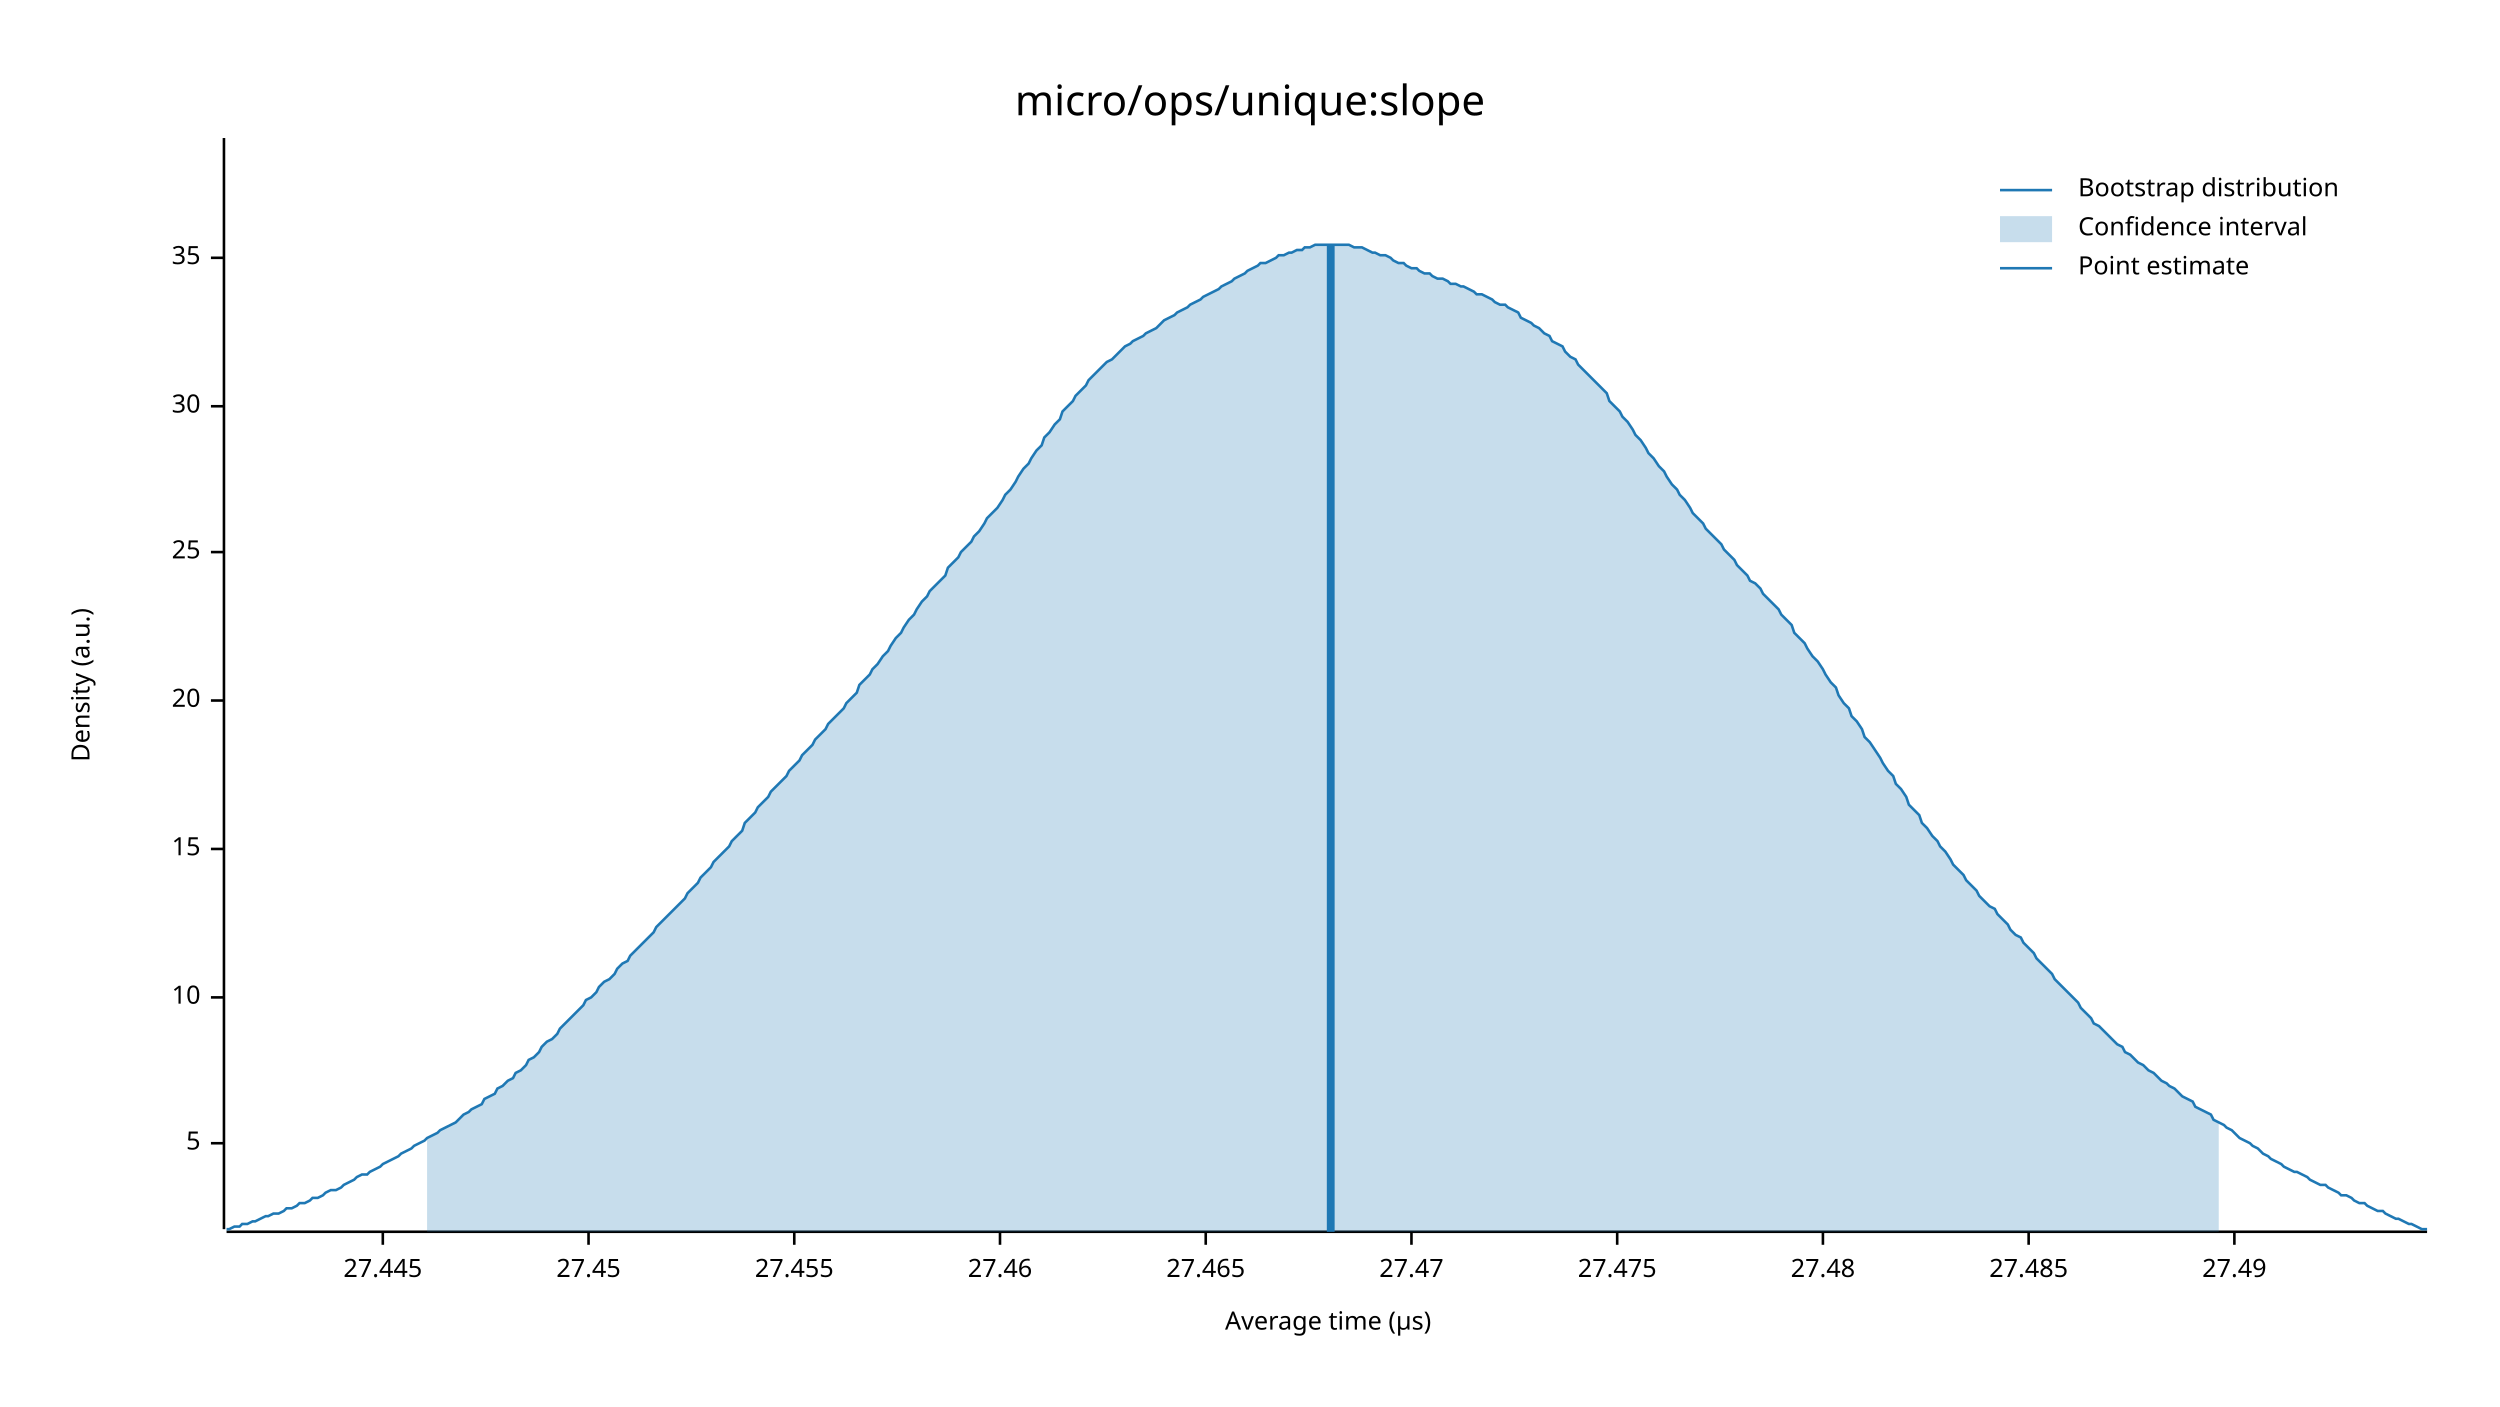
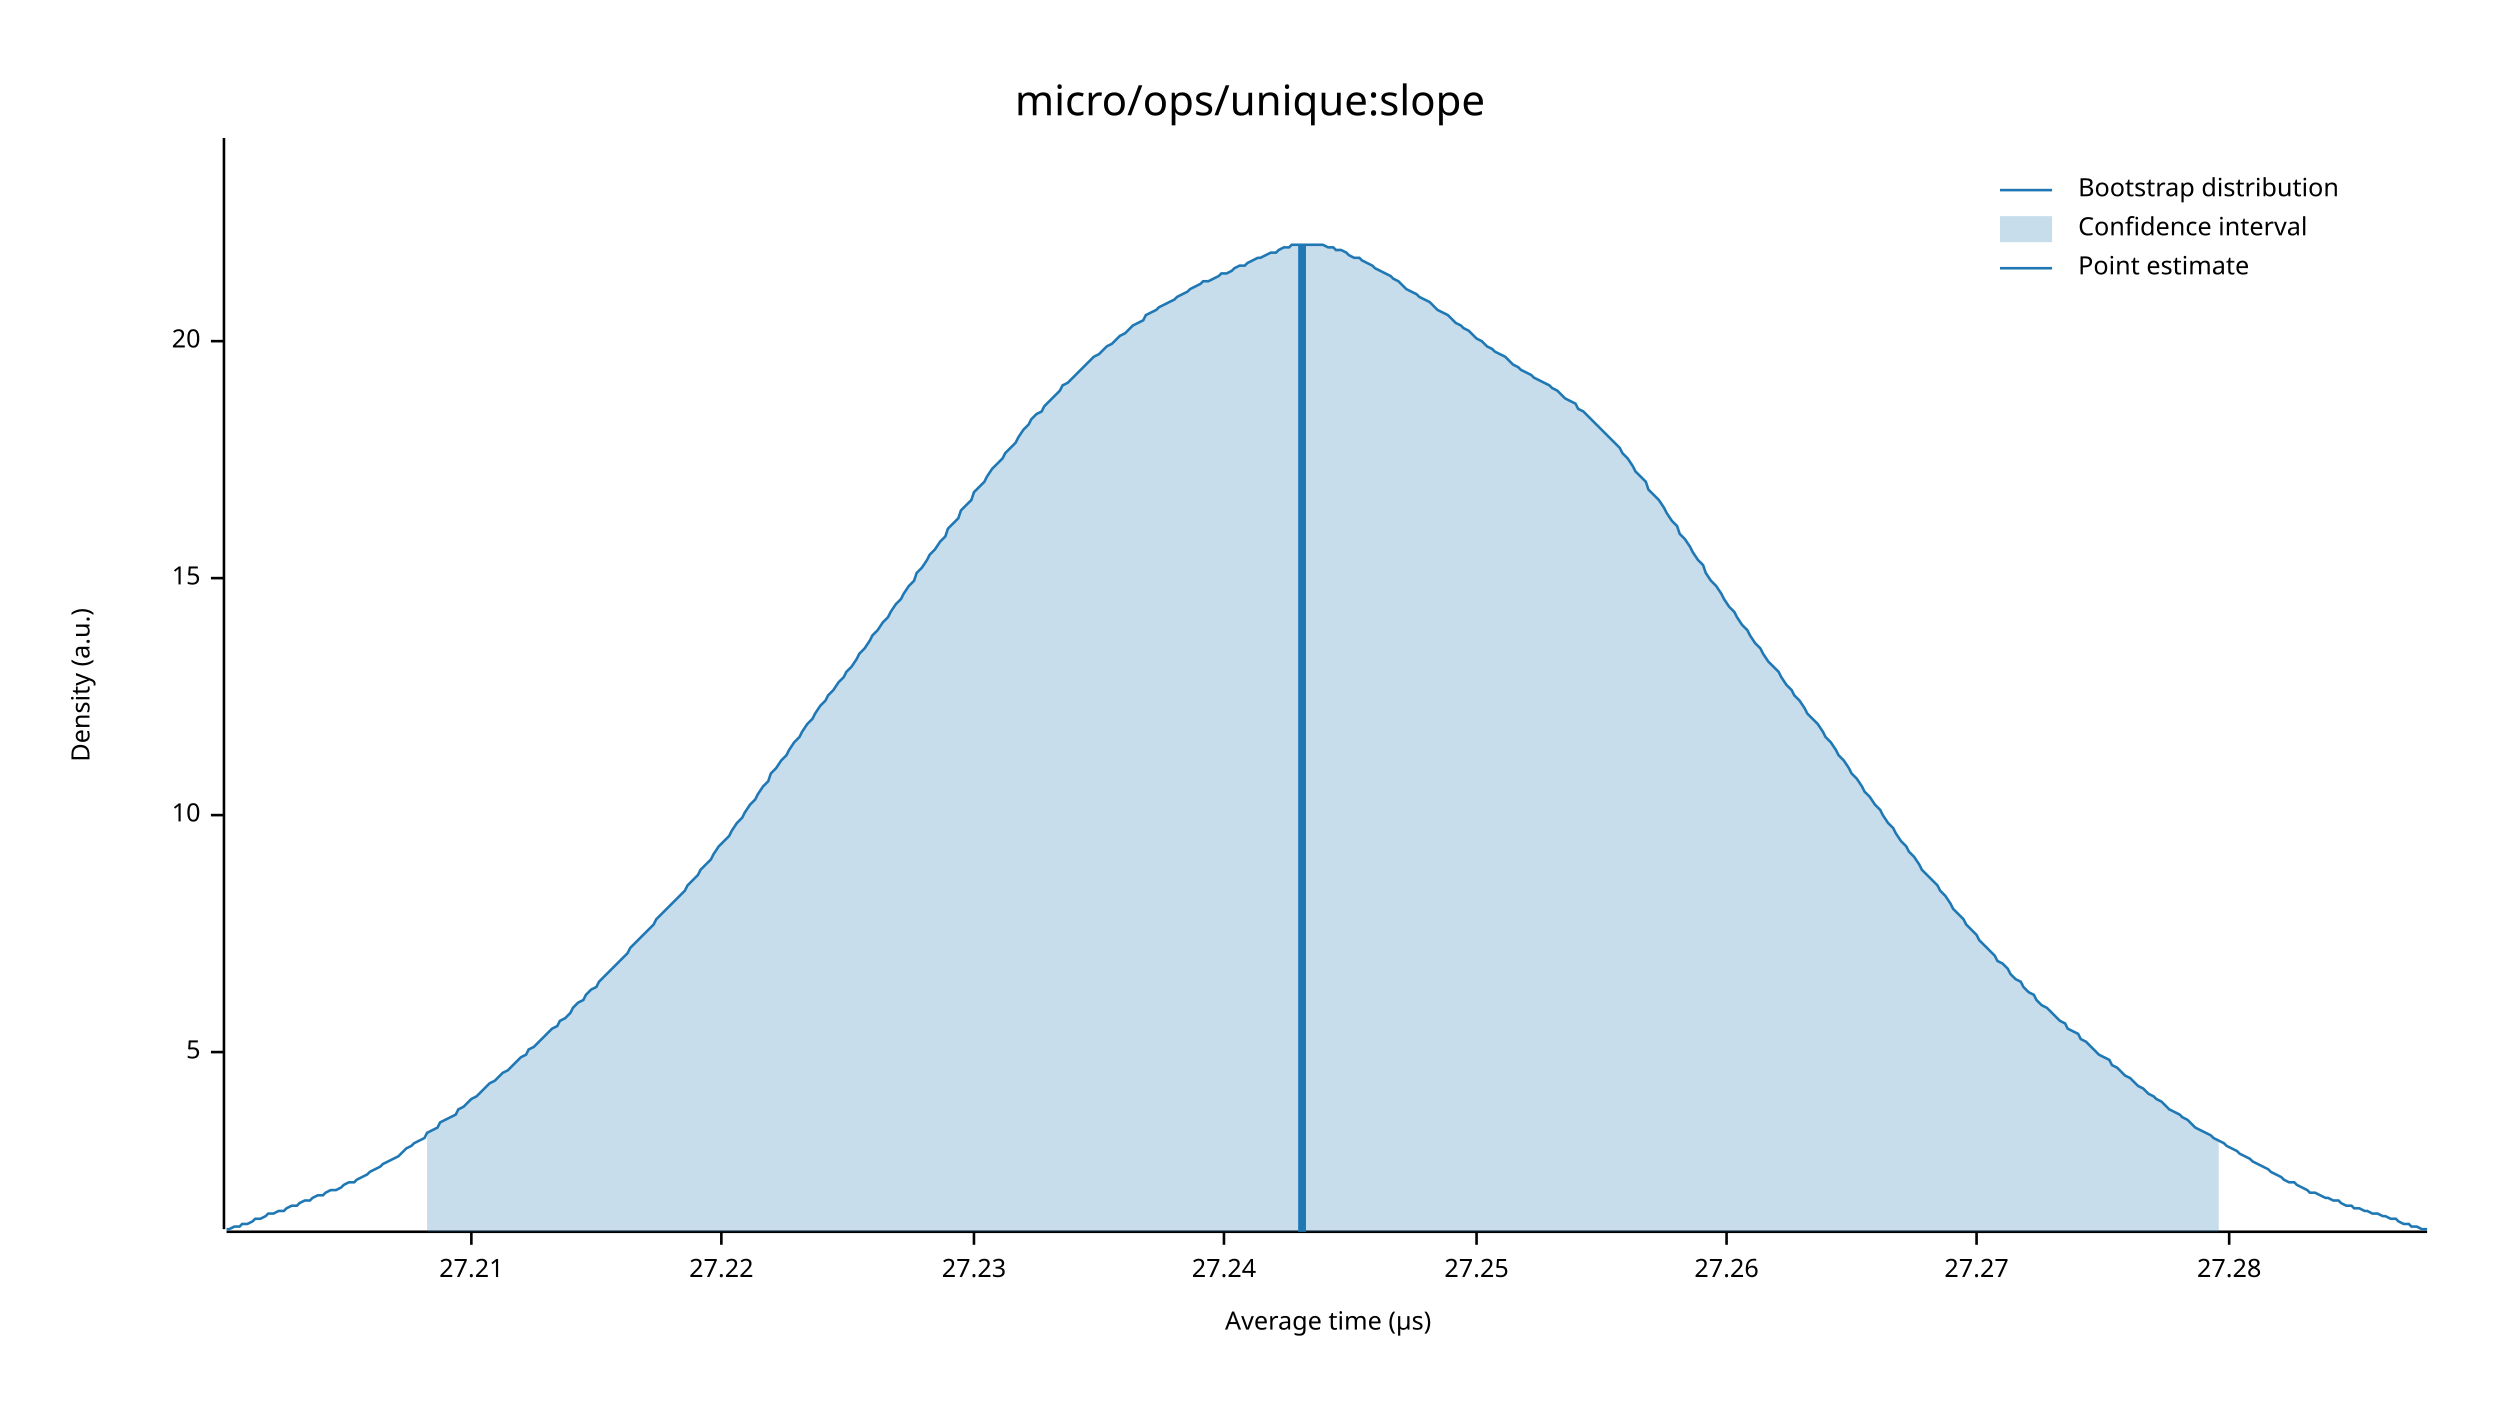
<svg xmlns="http://www.w3.org/2000/svg" width="960" height="540" viewBox="0 0 960 540">
  <text x="480" y="32" dy="0.76em" text-anchor="middle" font-family="sans-serif" font-size="16.129" opacity="1" fill="#000000">
micro/ops/unique:slope
</text>
  <text x="27" y="263" dy="0.76em" text-anchor="middle" font-family="sans-serif" font-size="9.677" opacity="1" fill="#000000" transform="rotate(270, 27, 263)">
Density (a.u.)
</text>
  <text x="510" y="513" dy="-0.5ex" text-anchor="middle" font-family="sans-serif" font-size="9.677" opacity="1" fill="#000000">
Average time (µs)
</text>
  <polyline fill="none" opacity="1" stroke="#000000" stroke-width="1" points="86,53 86,472 " />
-   <text x="77" y="439" dy="0.5ex" text-anchor="end" font-family="sans-serif" font-size="9.677" opacity="1" fill="#000000">
+   <text x="77" y="404" dy="0.5ex" text-anchor="end" font-family="sans-serif" font-size="9.677" opacity="1" fill="#000000">
5
</text>
-   <polyline fill="none" opacity="1" stroke="#000000" stroke-width="1" points="81,439 86,439 " />
-   <text x="77" y="383" dy="0.5ex" text-anchor="end" font-family="sans-serif" font-size="9.677" opacity="1" fill="#000000">
+   <polyline fill="none" opacity="1" stroke="#000000" stroke-width="1" points="81,404 86,404 " />
+   <text x="77" y="313" dy="0.5ex" text-anchor="end" font-family="sans-serif" font-size="9.677" opacity="1" fill="#000000">
10
</text>
-   <polyline fill="none" opacity="1" stroke="#000000" stroke-width="1" points="81,383 86,383 " />
-   <text x="77" y="326" dy="0.5ex" text-anchor="end" font-family="sans-serif" font-size="9.677" opacity="1" fill="#000000">
+   <polyline fill="none" opacity="1" stroke="#000000" stroke-width="1" points="81,313 86,313 " />
+   <text x="77" y="222" dy="0.5ex" text-anchor="end" font-family="sans-serif" font-size="9.677" opacity="1" fill="#000000">
15
</text>
-   <polyline fill="none" opacity="1" stroke="#000000" stroke-width="1" points="81,326 86,326 " />
-   <text x="77" y="269" dy="0.5ex" text-anchor="end" font-family="sans-serif" font-size="9.677" opacity="1" fill="#000000">
+   <polyline fill="none" opacity="1" stroke="#000000" stroke-width="1" points="81,222 86,222 " />
+   <text x="77" y="131" dy="0.5ex" text-anchor="end" font-family="sans-serif" font-size="9.677" opacity="1" fill="#000000">
20
</text>
-   <polyline fill="none" opacity="1" stroke="#000000" stroke-width="1" points="81,269 86,269 " />
-   <text x="77" y="212" dy="0.5ex" text-anchor="end" font-family="sans-serif" font-size="9.677" opacity="1" fill="#000000">
- 25
+   <polyline fill="none" opacity="1" stroke="#000000" stroke-width="1" points="81,131 86,131 " />
+   <polyline fill="none" opacity="1" stroke="#000000" stroke-width="1" points="87,473 932,473 " />
+   <text x="181" y="483" dy="0.76em" text-anchor="middle" font-family="sans-serif" font-size="9.677" opacity="1" fill="#000000">
+ 27.21
</text>
-   <polyline fill="none" opacity="1" stroke="#000000" stroke-width="1" points="81,212 86,212 " />
-   <text x="77" y="156" dy="0.5ex" text-anchor="end" font-family="sans-serif" font-size="9.677" opacity="1" fill="#000000">
- 30
+   <polyline fill="none" opacity="1" stroke="#000000" stroke-width="1" points="181,473 181,478 " />
+   <text x="277" y="483" dy="0.76em" text-anchor="middle" font-family="sans-serif" font-size="9.677" opacity="1" fill="#000000">
+ 27.22
</text>
-   <polyline fill="none" opacity="1" stroke="#000000" stroke-width="1" points="81,156 86,156 " />
-   <text x="77" y="99" dy="0.5ex" text-anchor="end" font-family="sans-serif" font-size="9.677" opacity="1" fill="#000000">
- 35
+   <polyline fill="none" opacity="1" stroke="#000000" stroke-width="1" points="277,473 277,478 " />
+   <text x="374" y="483" dy="0.76em" text-anchor="middle" font-family="sans-serif" font-size="9.677" opacity="1" fill="#000000">
+ 27.23
</text>
-   <polyline fill="none" opacity="1" stroke="#000000" stroke-width="1" points="81,99 86,99 " />
-   <polyline fill="none" opacity="1" stroke="#000000" stroke-width="1" points="87,473 932,473 " />
-   <text x="147" y="483" dy="0.76em" text-anchor="middle" font-family="sans-serif" font-size="9.677" opacity="1" fill="#000000">
- 27.445
+   <polyline fill="none" opacity="1" stroke="#000000" stroke-width="1" points="374,473 374,478 " />
+   <text x="470" y="483" dy="0.76em" text-anchor="middle" font-family="sans-serif" font-size="9.677" opacity="1" fill="#000000">
+ 27.24
</text>
-   <polyline fill="none" opacity="1" stroke="#000000" stroke-width="1" points="147,473 147,478 " />
-   <text x="226" y="483" dy="0.76em" text-anchor="middle" font-family="sans-serif" font-size="9.677" opacity="1" fill="#000000">
- 27.45
+   <polyline fill="none" opacity="1" stroke="#000000" stroke-width="1" points="470,473 470,478 " />
+   <text x="567" y="483" dy="0.76em" text-anchor="middle" font-family="sans-serif" font-size="9.677" opacity="1" fill="#000000">
+ 27.25
</text>
-   <polyline fill="none" opacity="1" stroke="#000000" stroke-width="1" points="226,473 226,478 " />
-   <text x="305" y="483" dy="0.76em" text-anchor="middle" font-family="sans-serif" font-size="9.677" opacity="1" fill="#000000">
- 27.455
+   <polyline fill="none" opacity="1" stroke="#000000" stroke-width="1" points="567,473 567,478 " />
+   <text x="663" y="483" dy="0.76em" text-anchor="middle" font-family="sans-serif" font-size="9.677" opacity="1" fill="#000000">
+ 27.26
</text>
-   <polyline fill="none" opacity="1" stroke="#000000" stroke-width="1" points="305,473 305,478 " />
-   <text x="384" y="483" dy="0.76em" text-anchor="middle" font-family="sans-serif" font-size="9.677" opacity="1" fill="#000000">
- 27.46
+   <polyline fill="none" opacity="1" stroke="#000000" stroke-width="1" points="663,473 663,478 " />
+   <text x="759" y="483" dy="0.76em" text-anchor="middle" font-family="sans-serif" font-size="9.677" opacity="1" fill="#000000">
+ 27.27
</text>
-   <polyline fill="none" opacity="1" stroke="#000000" stroke-width="1" points="384,473 384,478 " />
-   <text x="463" y="483" dy="0.76em" text-anchor="middle" font-family="sans-serif" font-size="9.677" opacity="1" fill="#000000">
- 27.465
+   <polyline fill="none" opacity="1" stroke="#000000" stroke-width="1" points="759,473 759,478 " />
+   <text x="856" y="483" dy="0.76em" text-anchor="middle" font-family="sans-serif" font-size="9.677" opacity="1" fill="#000000">
+ 27.28
</text>
-   <polyline fill="none" opacity="1" stroke="#000000" stroke-width="1" points="463,473 463,478 " />
-   <text x="542" y="483" dy="0.76em" text-anchor="middle" font-family="sans-serif" font-size="9.677" opacity="1" fill="#000000">
- 27.47
- </text>
-   <polyline fill="none" opacity="1" stroke="#000000" stroke-width="1" points="542,473 542,478 " />
-   <text x="621" y="483" dy="0.76em" text-anchor="middle" font-family="sans-serif" font-size="9.677" opacity="1" fill="#000000">
- 27.475
- </text>
-   <polyline fill="none" opacity="1" stroke="#000000" stroke-width="1" points="621,473 621,478 " />
-   <text x="700" y="483" dy="0.76em" text-anchor="middle" font-family="sans-serif" font-size="9.677" opacity="1" fill="#000000">
- 27.48
- </text>
-   <polyline fill="none" opacity="1" stroke="#000000" stroke-width="1" points="700,473 700,478 " />
-   <text x="779" y="483" dy="0.76em" text-anchor="middle" font-family="sans-serif" font-size="9.677" opacity="1" fill="#000000">
- 27.485
- </text>
-   <polyline fill="none" opacity="1" stroke="#000000" stroke-width="1" points="779,473 779,478 " />
-   <text x="858" y="483" dy="0.76em" text-anchor="middle" font-family="sans-serif" font-size="9.677" opacity="1" fill="#000000">
- 27.49
- </text>
-   <polyline fill="none" opacity="1" stroke="#000000" stroke-width="1" points="858,473 858,478 " />
-   <polyline fill="none" opacity="1" stroke="#1F78B4" stroke-width="1" points="87,472 88,472 90,471 92,471 93,470 95,470 97,469 98,469 100,468 102,467 103,467 105,466 107,466 109,465 110,464 112,464 114,463 115,462 117,462 119,461 120,460 122,460 124,459 125,458 127,457 129,457 131,456 132,455 134,454 136,453 137,452 139,451 141,451 142,450 144,449 146,448 147,447 149,446 151,445 153,444 154,443 156,442 158,441 159,440 161,439 163,438 164,437 166,436 168,435 169,434 171,433 173,432 175,431 176,430 178,428 180,427 181,426 183,425 185,424 186,422 188,421 190,420 191,418 193,417 195,415 197,414 198,412 200,411 202,409 203,407 205,406 207,404 208,402 210,400 212,399 214,397 215,395 217,393 219,391 220,390 222,388 224,386 225,384 227,383 229,381 230,379 232,377 234,376 236,374 237,372 239,370 241,369 242,367 244,365 246,363 247,362 249,360 251,358 252,356 254,354 256,352 258,350 259,349 261,347 263,345 264,343 266,341 268,339 269,337 271,335 273,333 274,331 276,329 278,327 280,325 281,323 283,321 285,319 286,316 288,314 290,312 291,310 293,308 295,306 296,304 298,302 300,300 302,298 303,296 305,294 307,292 308,290 310,288 312,286 313,284 315,282 317,280 318,278 320,276 322,274 324,272 325,270 327,268 329,266 330,263 332,261 334,259 335,257 337,255 339,252 341,250 342,248 344,245 346,243 347,241 349,238 351,236 352,234 354,231 356,229 357,227 359,225 361,223 363,221 364,218 366,216 368,214 369,212 371,210 373,208 374,206 376,204 378,201 379,199 381,197 383,195 385,192 386,190 388,188 390,185 391,183 393,180 395,178 396,176 398,173 400,171 401,168 403,166 405,163 407,161 408,158 410,156 412,154 413,152 415,150 417,148 418,146 420,144 422,142 423,141 425,139 427,138 429,136 430,135 432,133 434,132 435,131 437,130 439,129 440,128 442,127 444,126 445,125 447,123 449,122 451,121 452,120 454,119 456,118 457,117 459,116 461,115 462,114 464,113 466,112 468,111 469,110 471,109 473,108 474,107 476,106 478,105 479,104 481,103 483,102 484,101 486,101 488,100 490,99 491,98 493,98 495,97 496,97 498,96 500,96 501,95 503,95 505,94 506,94 508,94 510,94 512,94 513,94 515,94 517,94 518,94 520,95 522,95 523,95 525,96 527,97 528,97 530,98 532,98 534,99 535,100 537,101 539,101 540,102 542,103 544,103 545,104 547,105 549,105 550,106 552,107 554,107 556,108 557,109 559,109 561,110 562,110 564,111 566,112 567,113 569,113 571,114 573,115 574,116 576,117 578,117 579,118 581,119 583,120 584,122 586,123 588,124 589,125 591,126 593,128 595,129 596,131 598,132 600,133 601,135 603,137 605,138 606,140 608,142 610,144 611,145 613,147 615,149 617,151 618,154 620,156 622,158 623,160 625,162 627,165 628,167 630,169 632,172 633,174 635,176 637,179 639,181 640,183 642,186 644,188 645,190 647,192 649,195 650,197 652,199 654,201 655,203 657,205 659,207 661,209 662,211 664,213 666,215 667,217 669,219 671,221 672,223 674,224 676,226 677,228 679,230 681,232 683,234 684,236 686,238 688,240 689,243 691,245 693,247 694,249 696,252 698,254 700,257 701,259 703,262 705,264 706,267 708,270 710,272 711,275 713,277 715,280 716,283 718,285 720,288 722,291 723,293 725,296 727,298 728,301 730,303 732,306 733,309 735,311 737,313 738,316 740,318 742,321 744,323 745,325 747,327 749,330 750,332 752,334 754,336 755,338 757,340 759,342 760,344 762,346 764,348 766,349 767,351 769,353 771,355 772,357 774,359 776,360 777,362 779,364 781,366 782,368 784,370 786,372 788,374 789,376 791,378 793,380 794,381 796,383 798,385 799,387 801,389 803,391 804,393 806,394 808,396 810,398 811,399 813,401 815,402 816,404 818,405 820,407 821,408 823,409 825,411 827,412 828,413 830,415 832,416 833,417 835,418 837,420 838,421 840,422 842,423 843,425 845,426 847,427 849,428 850,430 852,431 854,432 855,433 857,434 859,436 860,437 862,438 864,439 865,440 867,441 869,443 871,444 872,445 874,446 876,447 877,448 879,449 881,450 882,450 884,451 886,452 887,453 889,454 891,455 893,455 894,456 896,457 898,458 899,459 901,459 903,460 904,461 906,462 908,462 909,463 911,464 913,465 915,465 916,466 918,467 920,468 921,468 923,469 925,470 926,470 928,471 930,472 932,472 " />
-   <polygon opacity="0.25" fill="#1F78B4" points="164,437 166,436 168,435 169,434 171,433 173,432 175,431 176,430 178,428 180,427 181,426 183,425 185,424 186,422 188,421 190,420 191,418 193,417 195,415 197,414 198,412 200,411 202,409 203,407 205,406 207,404 208,402 210,400 212,399 214,397 215,395 217,393 219,391 220,390 222,388 224,386 225,384 227,383 229,381 230,379 232,377 234,376 236,374 237,372 239,370 241,369 242,367 244,365 246,363 247,362 249,360 251,358 252,356 254,354 256,352 258,350 259,349 261,347 263,345 264,343 266,341 268,339 269,337 271,335 273,333 274,331 276,329 278,327 280,325 281,323 283,321 285,319 286,316 288,314 290,312 291,310 293,308 295,306 296,304 298,302 300,300 302,298 303,296 305,294 307,292 308,290 310,288 312,286 313,284 315,282 317,280 318,278 320,276 322,274 324,272 325,270 327,268 329,266 330,263 332,261 334,259 335,257 337,255 339,252 341,250 342,248 344,245 346,243 347,241 349,238 351,236 352,234 354,231 356,229 357,227 359,225 361,223 363,221 364,218 366,216 368,214 369,212 371,210 373,208 374,206 376,204 378,201 379,199 381,197 383,195 385,192 386,190 388,188 390,185 391,183 393,180 395,178 396,176 398,173 400,171 401,168 403,166 405,163 407,161 408,158 410,156 412,154 413,152 415,150 417,148 418,146 420,144 422,142 423,141 425,139 427,138 429,136 430,135 432,133 434,132 435,131 437,130 439,129 440,128 442,127 444,126 445,125 447,123 449,122 451,121 452,120 454,119 456,118 457,117 459,116 461,115 462,114 464,113 466,112 468,111 469,110 471,109 473,108 474,107 476,106 478,105 479,104 481,103 483,102 484,101 486,101 488,100 490,99 491,98 493,98 495,97 496,97 498,96 500,96 501,95 503,95 505,94 506,94 508,94 510,94 512,94 513,94 515,94 517,94 518,94 520,95 522,95 523,95 525,96 527,97 528,97 530,98 532,98 534,99 535,100 537,101 539,101 540,102 542,103 544,103 545,104 547,105 549,105 550,106 552,107 554,107 556,108 557,109 559,109 561,110 562,110 564,111 566,112 567,113 569,113 571,114 573,115 574,116 576,117 578,117 579,118 581,119 583,120 584,122 586,123 588,124 589,125 591,126 593,128 595,129 596,131 598,132 600,133 601,135 603,137 605,138 606,140 608,142 610,144 611,145 613,147 615,149 617,151 618,154 620,156 622,158 623,160 625,162 627,165 628,167 630,169 632,172 633,174 635,176 637,179 639,181 640,183 642,186 644,188 645,190 647,192 649,195 650,197 652,199 654,201 655,203 657,205 659,207 661,209 662,211 664,213 666,215 667,217 669,219 671,221 672,223 674,224 676,226 677,228 679,230 681,232 683,234 684,236 686,238 688,240 689,243 691,245 693,247 694,249 696,252 698,254 700,257 701,259 703,262 705,264 706,267 708,270 710,272 711,275 713,277 715,280 716,283 718,285 720,288 722,291 723,293 725,296 727,298 728,301 730,303 732,306 733,309 735,311 737,313 738,316 740,318 742,321 744,323 745,325 747,327 749,330 750,332 752,334 754,336 755,338 757,340 759,342 760,344 762,346 764,348 766,349 767,351 769,353 771,355 772,357 774,359 776,360 777,362 779,364 781,366 782,368 784,370 786,372 788,374 789,376 791,378 793,380 794,381 796,383 798,385 799,387 801,389 803,391 804,393 806,394 808,396 810,398 811,399 813,401 815,402 816,404 818,405 820,407 821,408 823,409 825,411 827,412 828,413 830,415 832,416 833,417 835,418 837,420 838,421 840,422 842,423 843,425 845,426 847,427 849,428 850,430 852,431 852,473 164,473 " />
-   <polyline fill="none" opacity="1" stroke="#1F78B4" stroke-width="3" points="511,473 511,94 " />
+   <polyline fill="none" opacity="1" stroke="#000000" stroke-width="1" points="856,473 856,478 " />
+   <polyline fill="none" opacity="1" stroke="#1F78B4" stroke-width="1" points="87,472 88,472 90,471 92,471 93,470 95,470 97,469 98,468 100,468 102,467 103,466 105,466 107,465 109,465 110,464 112,463 114,463 115,462 117,461 119,461 120,460 122,459 124,459 125,458 127,457 129,457 131,456 132,455 134,454 136,454 137,453 139,452 141,451 142,450 144,449 146,448 147,447 149,446 151,445 153,444 154,443 156,441 158,440 159,439 161,438 163,437 164,435 166,434 168,433 169,431 171,430 173,429 175,428 176,426 178,425 180,423 181,422 183,421 185,419 186,418 188,416 190,415 191,414 193,412 195,411 197,409 198,408 200,406 202,405 203,403 205,402 207,400 208,399 210,397 212,395 214,394 215,392 217,391 219,389 220,387 222,385 224,384 225,382 227,380 229,379 230,377 232,375 234,373 236,371 237,370 239,368 241,366 242,364 244,362 246,360 247,359 249,357 251,355 252,353 254,351 256,349 258,347 259,346 261,344 263,342 264,340 266,338 268,336 269,334 271,332 273,330 274,328 276,325 278,323 280,321 281,319 283,316 285,314 286,312 288,309 290,307 291,305 293,302 295,300 296,297 298,295 300,292 302,290 303,288 305,285 307,283 308,281 310,278 312,276 313,274 315,271 317,269 318,267 320,265 322,262 324,260 325,258 327,256 329,253 330,251 332,249 334,246 335,244 337,242 339,239 341,237 342,235 344,232 346,230 347,228 349,225 351,223 352,220 354,218 356,215 357,213 359,211 361,208 363,206 364,203 366,201 368,199 369,196 371,194 373,192 374,189 376,187 378,185 379,183 381,180 383,178 385,176 386,174 388,172 390,170 391,168 393,165 395,163 396,161 398,159 400,158 401,156 403,154 405,152 407,150 408,148 410,147 412,145 413,144 415,142 417,140 418,139 420,137 422,136 423,135 425,133 427,132 429,130 430,129 432,128 434,126 435,125 437,124 439,123 440,121 442,120 444,119 445,118 447,117 449,116 451,115 452,114 454,113 456,112 457,111 459,110 461,109 462,108 464,108 466,107 468,106 469,105 471,105 473,104 474,103 476,102 478,102 479,101 481,100 483,99 484,99 486,98 488,97 490,97 491,96 493,95 495,95 496,94 498,94 500,94 501,94 503,94 505,94 506,94 508,94 510,95 512,95 513,96 515,96 517,97 518,98 520,99 522,99 523,100 525,101 527,102 528,103 530,104 532,105 534,106 535,107 537,108 539,110 540,111 542,112 544,113 545,114 547,115 549,116 550,117 552,119 554,120 556,121 557,122 559,124 561,125 562,126 564,127 566,129 567,130 569,131 571,133 573,134 574,135 576,136 578,137 579,138 581,140 583,141 584,142 586,143 588,144 589,145 591,146 593,147 595,148 596,149 598,150 600,152 601,153 603,154 605,155 606,157 608,158 610,160 611,161 613,163 615,165 617,167 618,168 620,170 622,172 623,174 625,176 627,179 628,181 630,183 632,185 633,188 635,190 637,192 639,195 640,197 642,200 644,202 645,205 647,207 649,210 650,212 652,215 654,217 655,220 657,223 659,225 661,228 662,230 664,233 666,235 667,237 669,240 671,242 672,244 674,247 676,249 677,251 679,254 681,256 683,258 684,260 686,263 688,265 689,267 691,269 693,272 694,274 696,276 698,278 700,281 701,283 703,285 705,288 706,290 708,292 710,295 711,297 713,299 715,302 716,304 718,306 720,309 722,311 723,313 725,316 727,318 728,320 730,323 732,325 733,327 735,329 737,332 738,334 740,336 742,338 744,340 745,342 747,344 749,347 750,349 752,351 754,353 755,355 757,357 759,359 760,361 762,363 764,365 766,367 767,369 769,370 771,372 772,374 774,376 776,377 777,379 779,381 781,382 782,384 784,386 786,387 788,389 789,390 791,392 793,393 794,395 796,396 798,397 799,399 801,400 803,402 804,403 806,405 808,406 810,407 811,409 813,410 815,412 816,413 818,414 820,416 821,417 823,418 825,420 827,421 828,422 830,423 832,425 833,426 835,427 837,428 838,429 840,430 842,432 843,433 845,434 847,435 849,436 850,437 852,438 854,439 855,440 857,441 859,442 860,443 862,444 864,445 865,446 867,447 869,448 871,449 872,450 874,451 876,452 877,453 879,454 881,454 882,455 884,456 886,457 887,458 889,458 891,459 893,460 894,460 896,461 898,461 899,462 901,463 903,463 904,464 906,464 908,465 909,465 911,466 913,466 915,467 916,467 918,468 920,468 921,469 923,470 925,470 926,471 928,471 930,472 932,472 " />
+   <polygon opacity="0.25" fill="#1F78B4" points="164,435 166,434 168,433 169,431 171,430 173,429 175,428 176,426 178,425 180,423 181,422 183,421 185,419 186,418 188,416 190,415 191,414 193,412 195,411 197,409 198,408 200,406 202,405 203,403 205,402 207,400 208,399 210,397 212,395 214,394 215,392 217,391 219,389 220,387 222,385 224,384 225,382 227,380 229,379 230,377 232,375 234,373 236,371 237,370 239,368 241,366 242,364 244,362 246,360 247,359 249,357 251,355 252,353 254,351 256,349 258,347 259,346 261,344 263,342 264,340 266,338 268,336 269,334 271,332 273,330 274,328 276,325 278,323 280,321 281,319 283,316 285,314 286,312 288,309 290,307 291,305 293,302 295,300 296,297 298,295 300,292 302,290 303,288 305,285 307,283 308,281 310,278 312,276 313,274 315,271 317,269 318,267 320,265 322,262 324,260 325,258 327,256 329,253 330,251 332,249 334,246 335,244 337,242 339,239 341,237 342,235 344,232 346,230 347,228 349,225 351,223 352,220 354,218 356,215 357,213 359,211 361,208 363,206 364,203 366,201 368,199 369,196 371,194 373,192 374,189 376,187 378,185 379,183 381,180 383,178 385,176 386,174 388,172 390,170 391,168 393,165 395,163 396,161 398,159 400,158 401,156 403,154 405,152 407,150 408,148 410,147 412,145 413,144 415,142 417,140 418,139 420,137 422,136 423,135 425,133 427,132 429,130 430,129 432,128 434,126 435,125 437,124 439,123 440,121 442,120 444,119 445,118 447,117 449,116 451,115 452,114 454,113 456,112 457,111 459,110 461,109 462,108 464,108 466,107 468,106 469,105 471,105 473,104 474,103 476,102 478,102 479,101 481,100 483,99 484,99 486,98 488,97 490,97 491,96 493,95 495,95 496,94 498,94 500,94 501,94 503,94 505,94 506,94 508,94 510,95 512,95 513,96 515,96 517,97 518,98 520,99 522,99 523,100 525,101 527,102 528,103 530,104 532,105 534,106 535,107 537,108 539,110 540,111 542,112 544,113 545,114 547,115 549,116 550,117 552,119 554,120 556,121 557,122 559,124 561,125 562,126 564,127 566,129 567,130 569,131 571,133 573,134 574,135 576,136 578,137 579,138 581,140 583,141 584,142 586,143 588,144 589,145 591,146 593,147 595,148 596,149 598,150 600,152 601,153 603,154 605,155 606,157 608,158 610,160 611,161 613,163 615,165 617,167 618,168 620,170 622,172 623,174 625,176 627,179 628,181 630,183 632,185 633,188 635,190 637,192 639,195 640,197 642,200 644,202 645,205 647,207 649,210 650,212 652,215 654,217 655,220 657,223 659,225 661,228 662,230 664,233 666,235 667,237 669,240 671,242 672,244 674,247 676,249 677,251 679,254 681,256 683,258 684,260 686,263 688,265 689,267 691,269 693,272 694,274 696,276 698,278 700,281 701,283 703,285 705,288 706,290 708,292 710,295 711,297 713,299 715,302 716,304 718,306 720,309 722,311 723,313 725,316 727,318 728,320 730,323 732,325 733,327 735,329 737,332 738,334 740,336 742,338 744,340 745,342 747,344 749,347 750,349 752,351 754,353 755,355 757,357 759,359 760,361 762,363 764,365 766,367 767,369 769,370 771,372 772,374 774,376 776,377 777,379 779,381 781,382 782,384 784,386 786,387 788,389 789,390 791,392 793,393 794,395 796,396 798,397 799,399 801,400 803,402 804,403 806,405 808,406 810,407 811,409 813,410 815,412 816,413 818,414 820,416 821,417 823,418 825,420 827,421 828,422 830,423 832,425 833,426 835,427 837,428 838,429 840,430 842,432 843,433 845,434 847,435 849,436 850,437 852,438 852,473 164,473 " />
+   <polyline fill="none" opacity="1" stroke="#1F78B4" stroke-width="3" points="500,473 500,94 " />
  <text x="798" y="68" dy="0.76em" text-anchor="start" font-family="sans-serif" font-size="9.677" opacity="1" fill="#000000">
Bootstrap distribution
</text>
  <text x="798" y="83" dy="0.76em" text-anchor="start" font-family="sans-serif" font-size="9.677" opacity="1" fill="#000000">
Confidence interval
</text>
  <text x="798" y="98" dy="0.76em" text-anchor="start" font-family="sans-serif" font-size="9.677" opacity="1" fill="#000000">
Point estimate
</text>
  <polyline fill="none" opacity="1" stroke="#1F78B4" stroke-width="1" points="768,73 788,73 " />
  <rect x="768" y="83" width="20" height="10" opacity="0.25" fill="#1F78B4" stroke="none" />
  <polyline fill="none" opacity="1" stroke="#1F78B4" stroke-width="1" points="768,103 788,103 " />
</svg>
